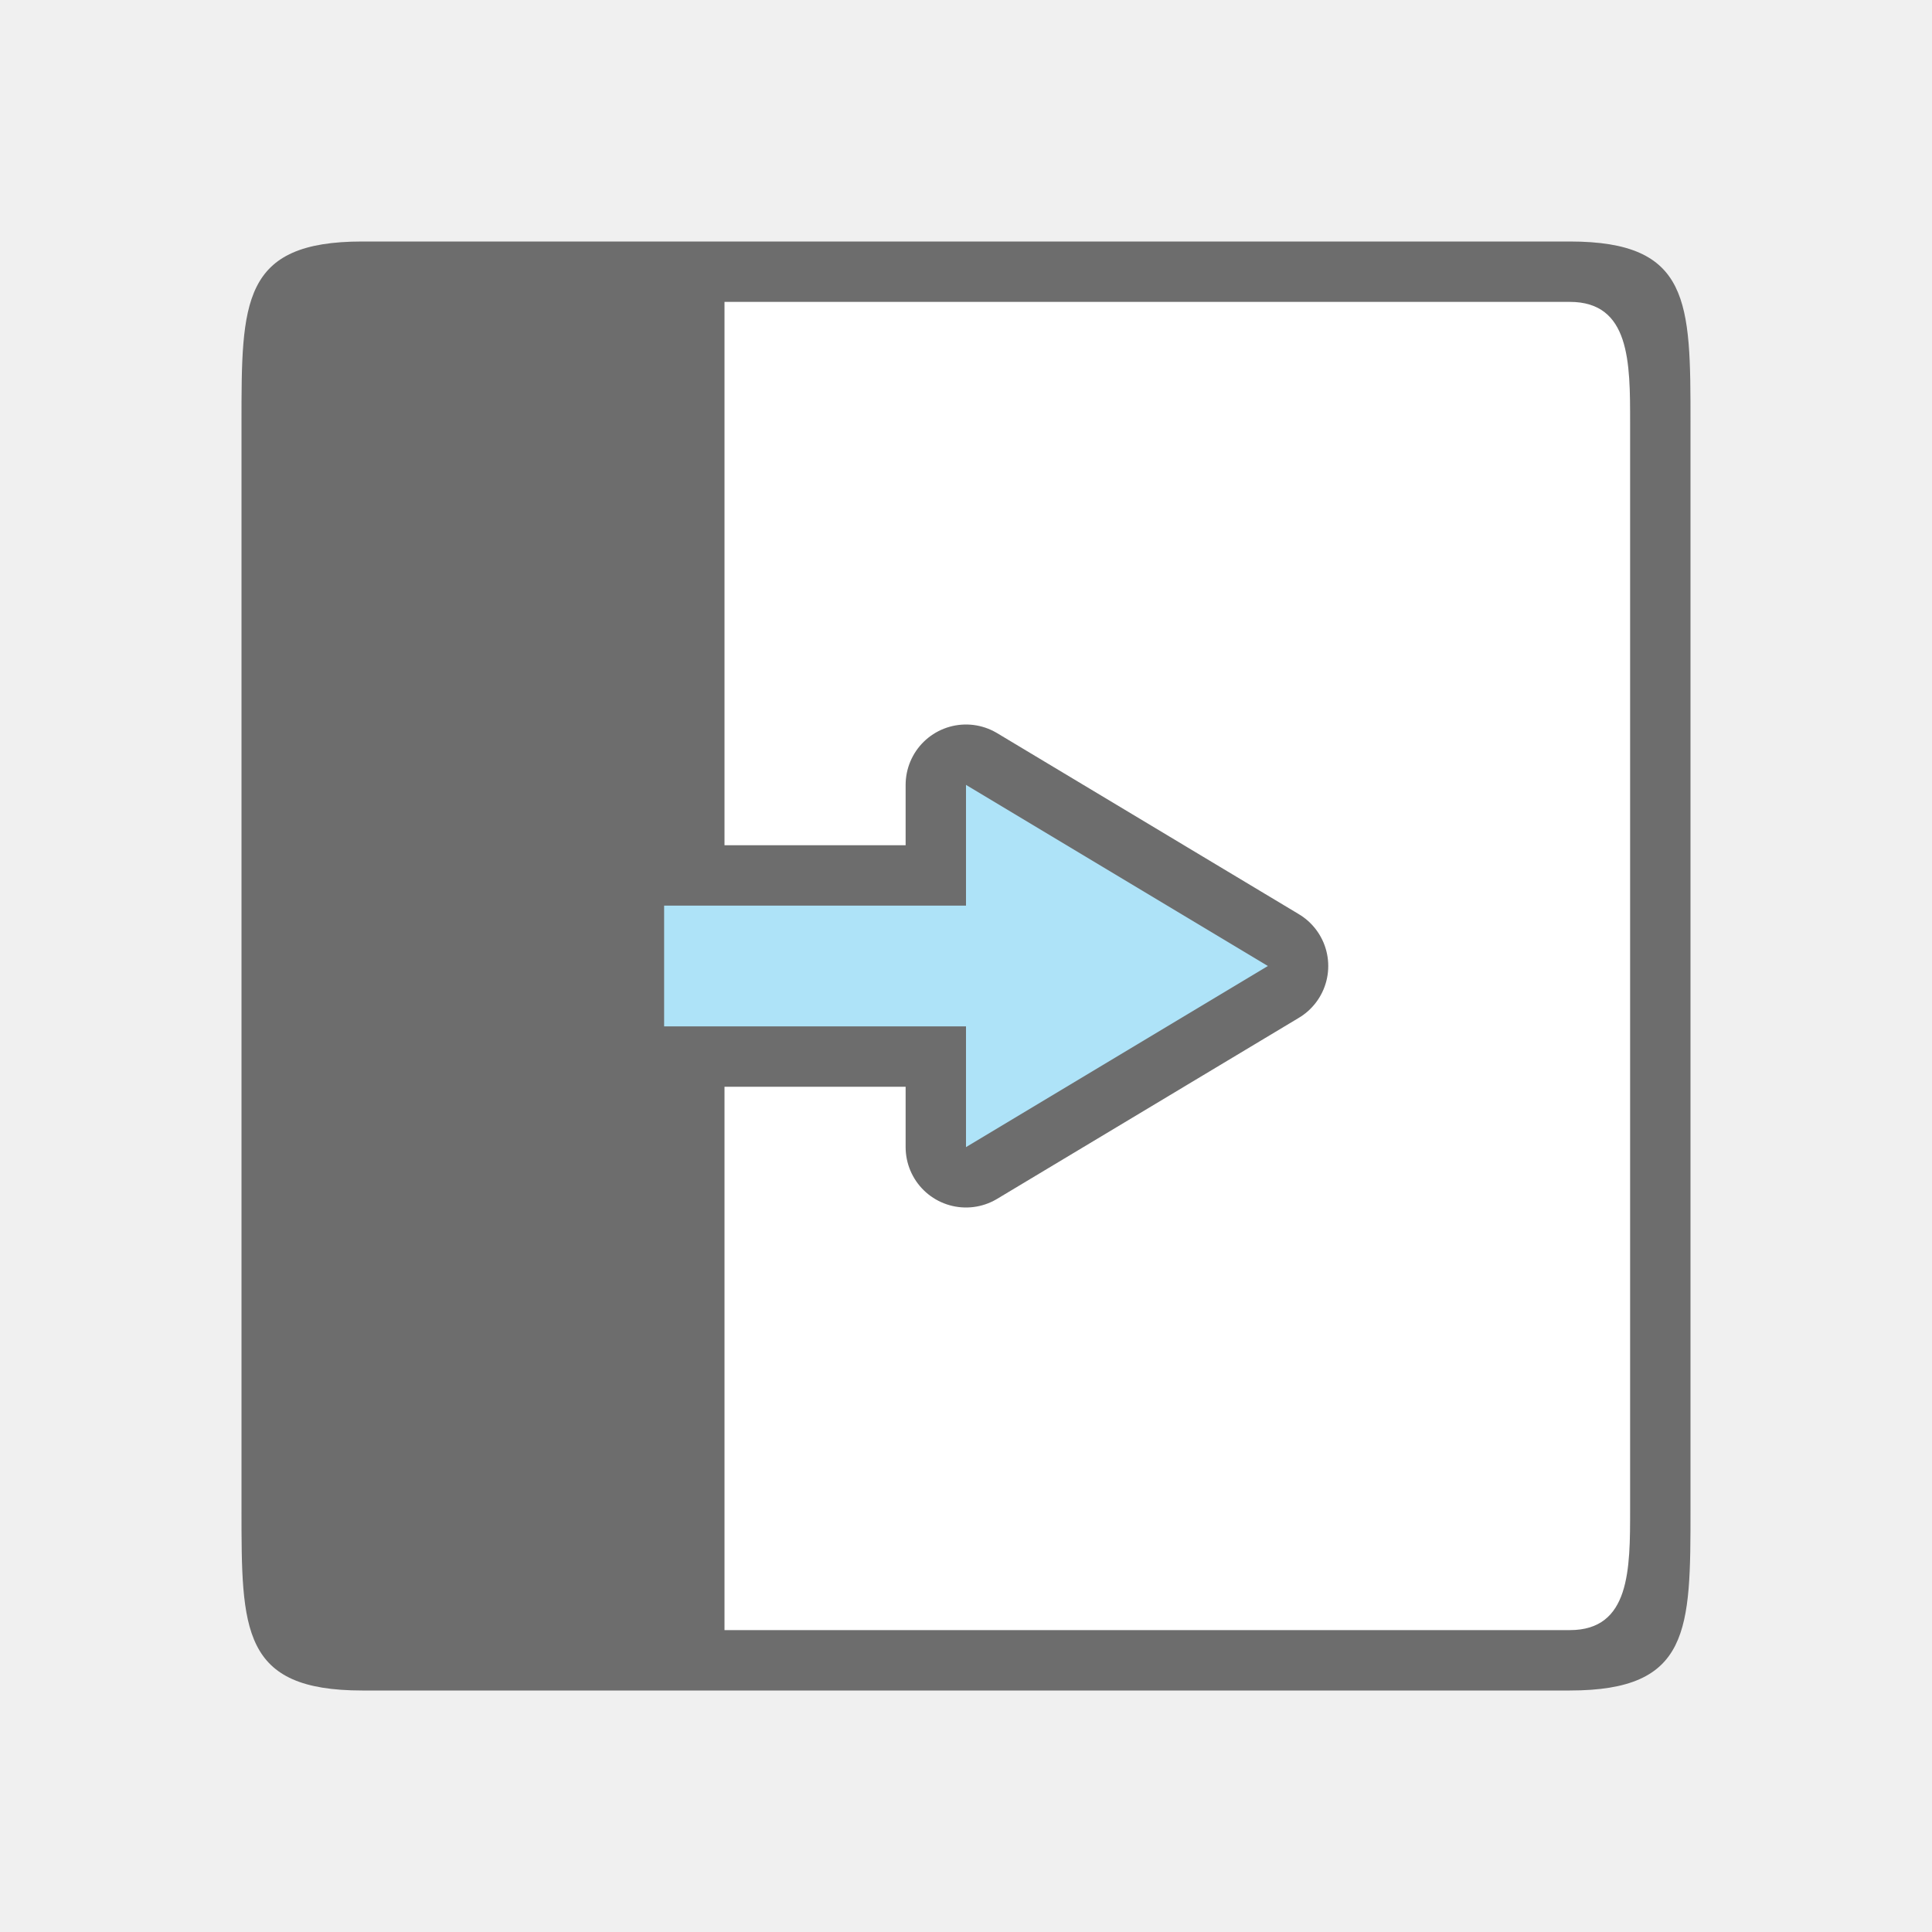
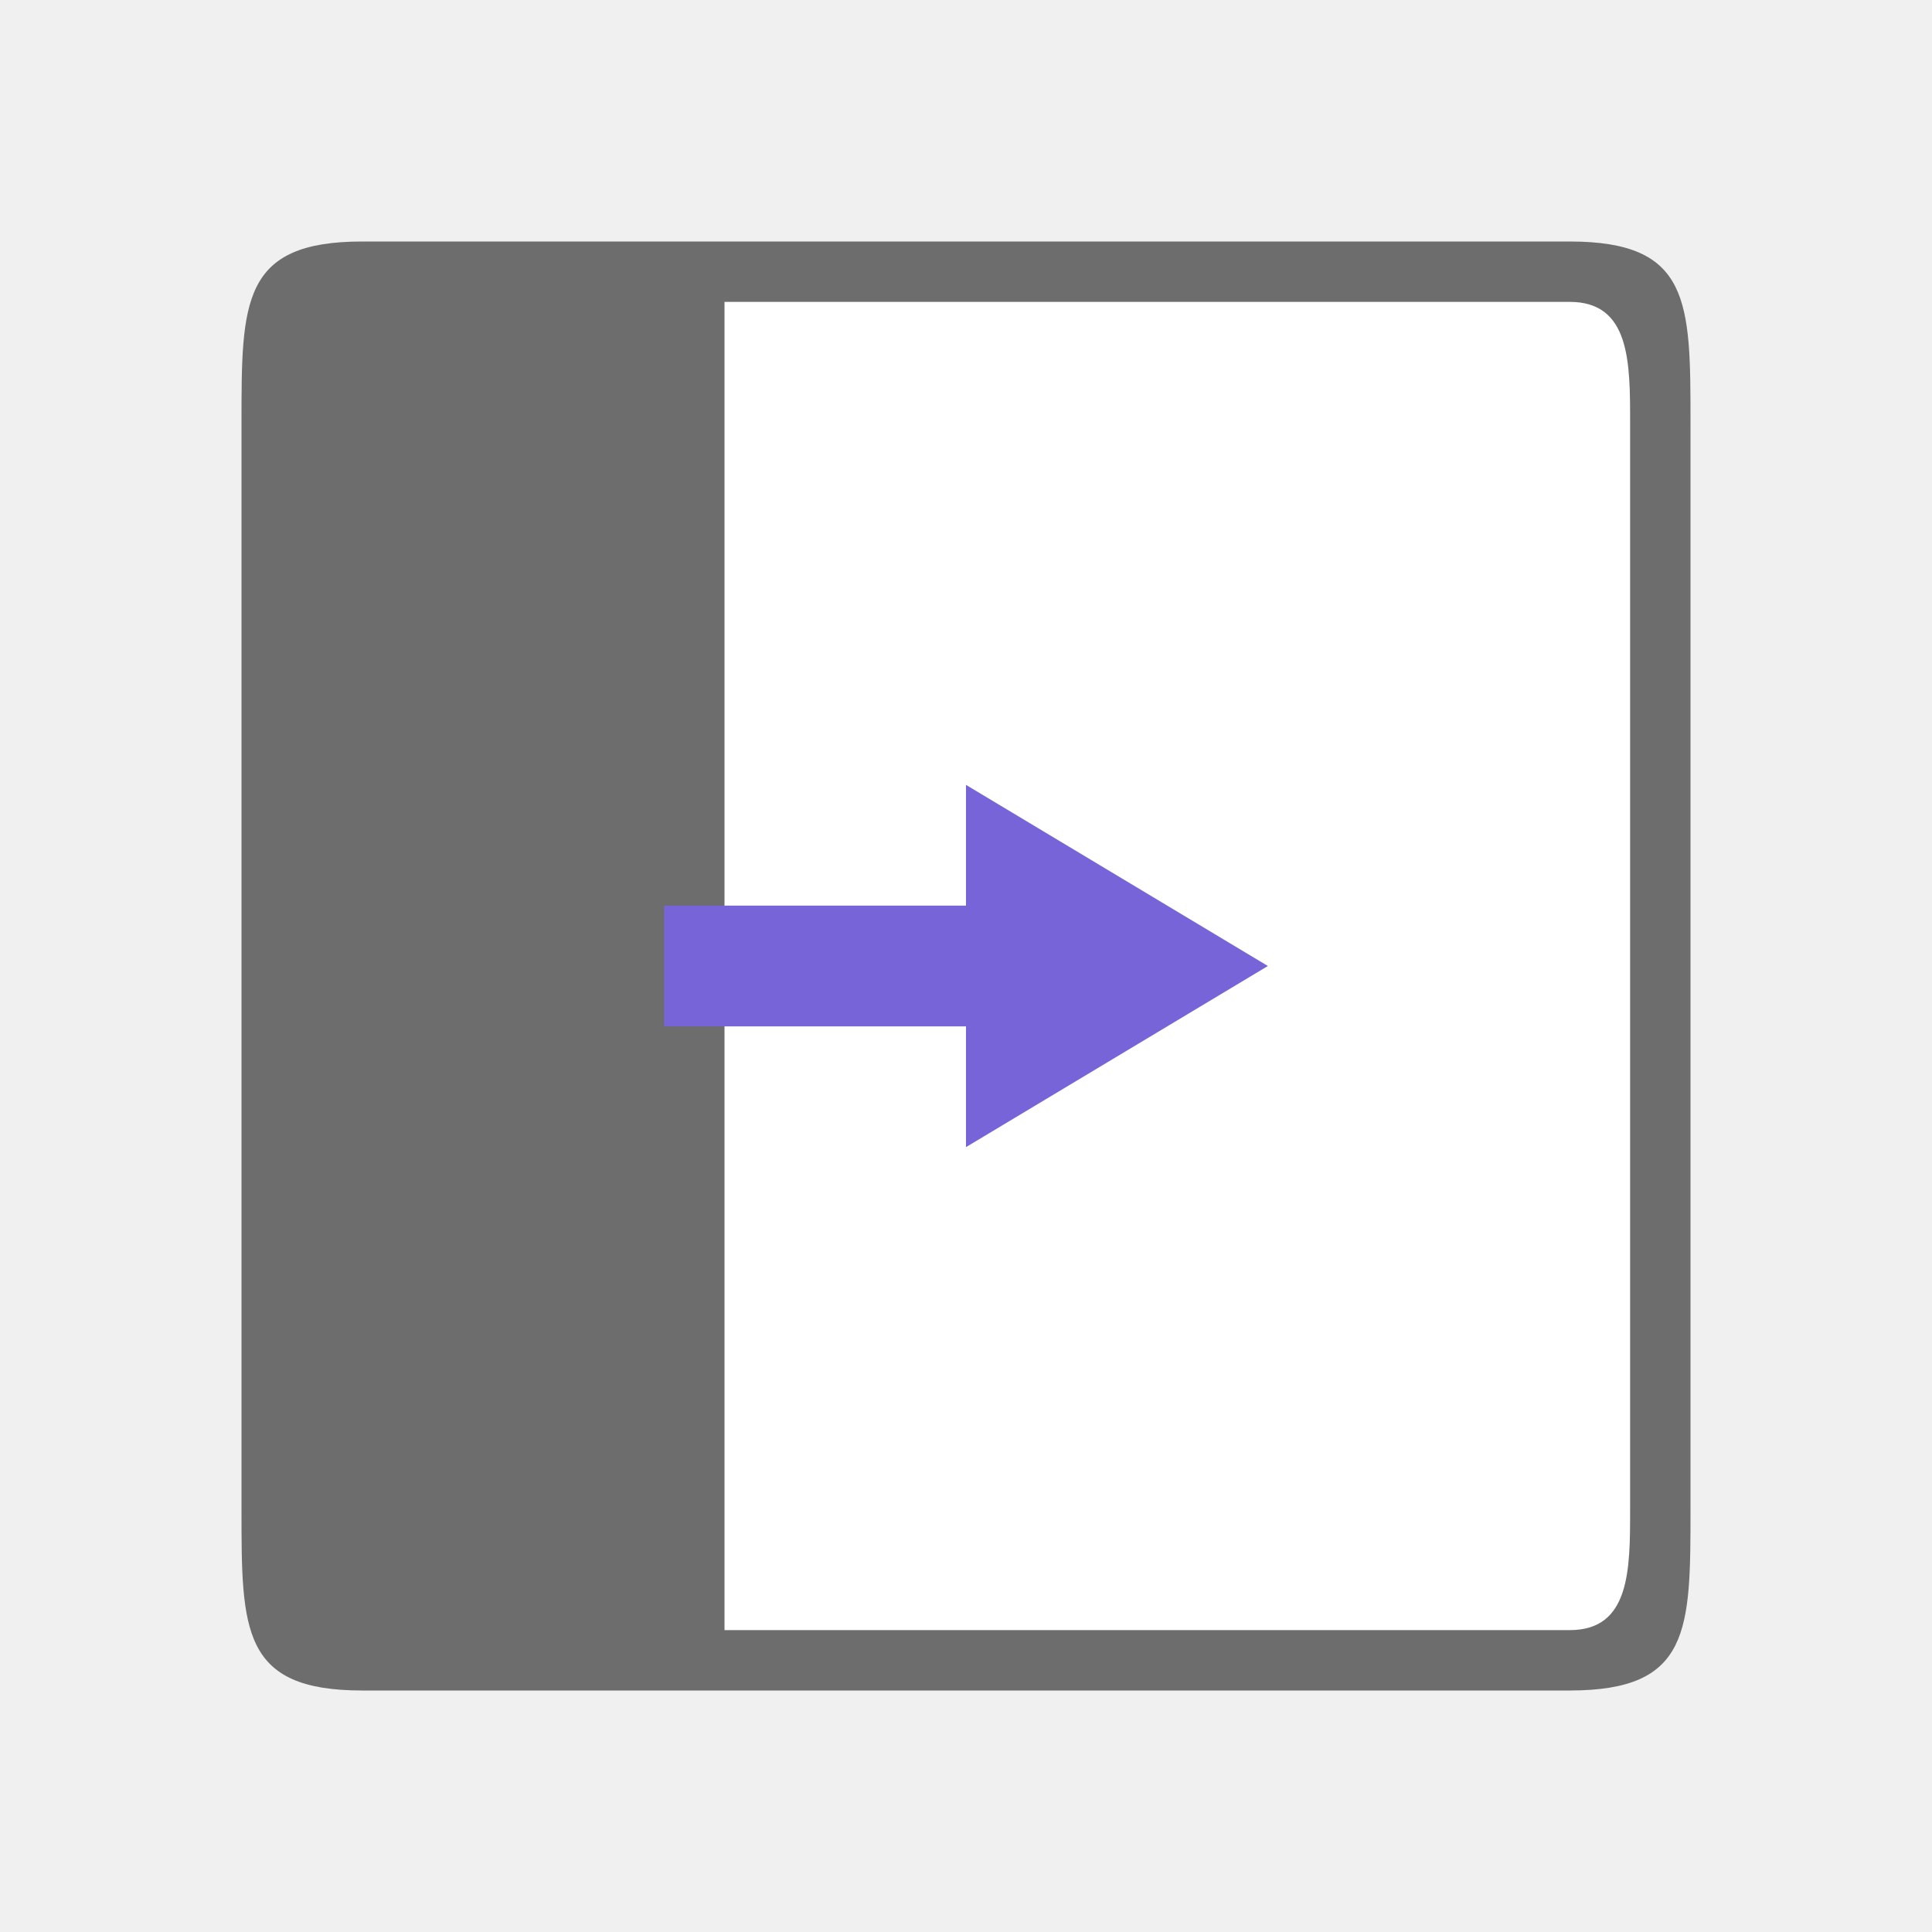
<svg xmlns="http://www.w3.org/2000/svg" viewBox="0 0 32 32">
  <path style="opacity:1;fill:#fff;fill-opacity:1;stroke:none;stroke-width:2;stroke-linecap:round;stroke-linejoin:round;stroke-miterlimit:4;stroke-dasharray:none;stroke-opacity:1" transform="matrix(0 1 1 0 0 0)" d="M5 5h22v22H5z" />
  <path style="fill:#6d6d6d;fill-opacity:1" d="M4 7c0-2 0-3 2-3h20c2 0 2 1 2 3v18c0 2 0 3-2 3H6c-2 0-2-1-2-3zm8-2v22h14c1 0 1-1 1-2V7c0-1 0-2-1-2H15z" />
-   <path style="opacity:1;fill:#6d6d6d;fill-opacity:1;stroke:#6d6d6d;stroke-width:2;stroke-linecap:butt;stroke-linejoin:round;stroke-miterlimit:4;stroke-dasharray:none;stroke-opacity:1" d="m21 16-5-3v2h-5v2h5v2z" />
-   <path d="m21 16-5-3v2h-5v2h5v2z" style="fill:#aee3f8;fill-opacity:1;stroke:none;stroke-width:1px;stroke-linecap:butt;stroke-linejoin:miter;stroke-opacity:1" />
+   <path d="m21 16-5-3v2h-5v2h5v2z" style="fill:#7764D8;fill-opacity:1;stroke:none;stroke-width:1px;stroke-linecap:butt;stroke-linejoin:miter;stroke-opacity:1" />
</svg>
